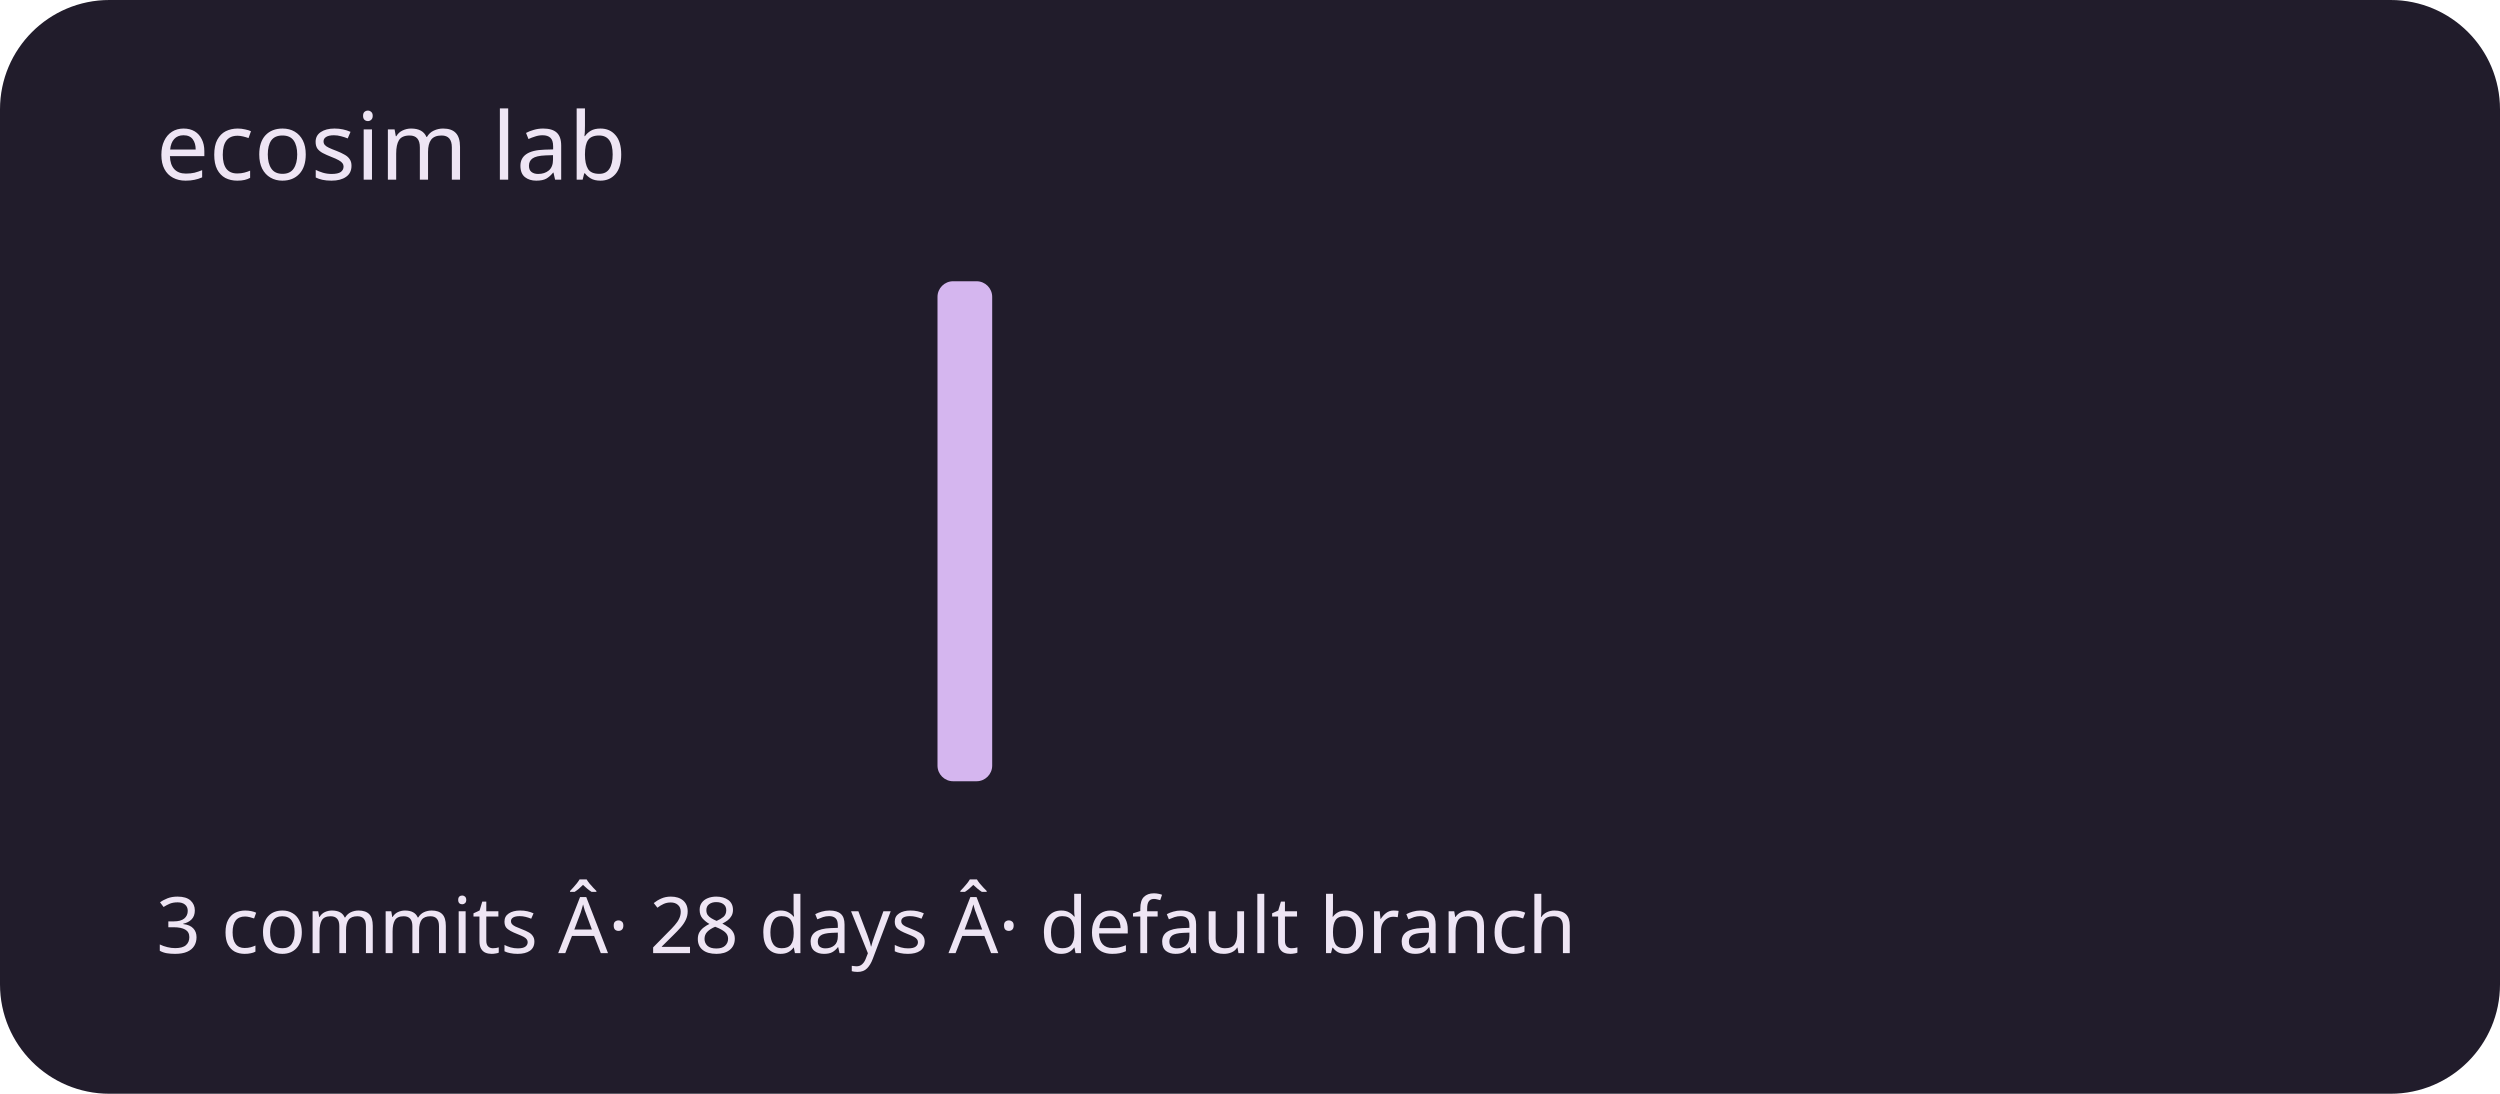
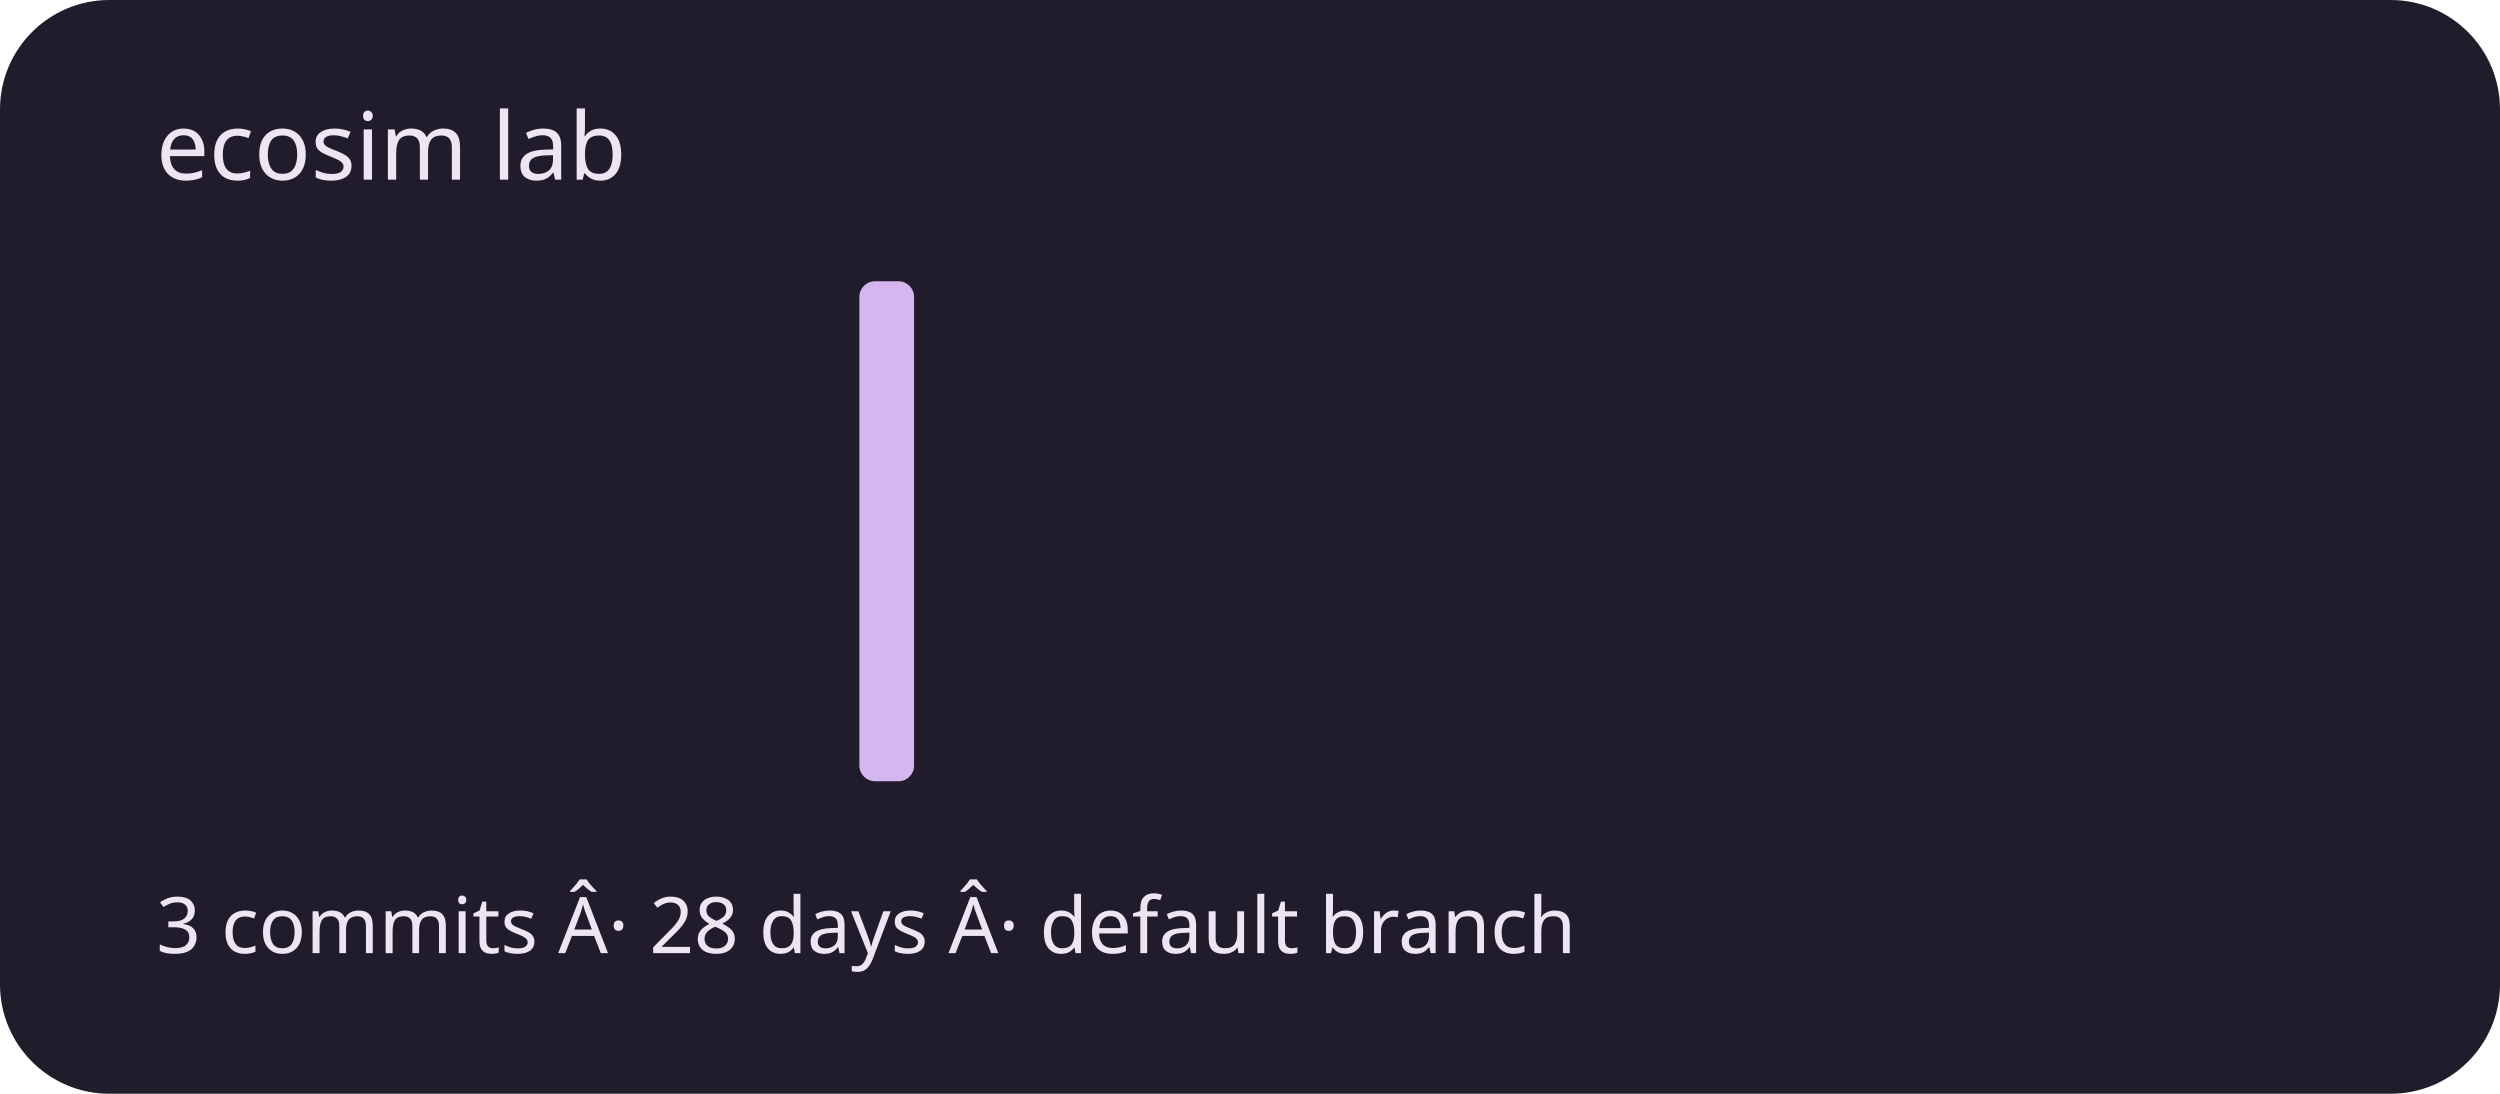
<svg xmlns="http://www.w3.org/2000/svg" viewBox="0 0 320 140" role="img" aria-labelledby="title description">
  <rect width="320" height="140" rx="14" fill="#211c2b" />
  <g fill="#d5b6ef">
    <rect x="20" y="100" width="7" height="0" rx="2" />
    <rect x="30" y="100" width="7" height="0" rx="2" />
    <rect x="40" y="100" width="7" height="0" rx="2" />
    <rect x="50" y="100" width="7" height="0" rx="2" />
    <rect x="60" y="100" width="7" height="0" rx="2" />
    <rect x="70" y="100" width="7" height="0" rx="2" />
    <rect x="80" y="100" width="7" height="0" rx="2" />
    <rect x="90" y="100" width="7" height="0" rx="2" />
    <rect x="100" y="100" width="7" height="0" rx="2" />
-     <rect x="110" y="100" width="7" height="0" rx="2" />
-     <rect x="120" y="36" width="7" height="64" rx="2" />
+     <rect x="110" y="36" width="7" height="64" rx="2" />
+     <rect x="120" y="100" width="7" height="0" rx="2" />
    <rect x="130" y="100" width="7" height="0" rx="2" />
    <rect x="140" y="100" width="7" height="0" rx="2" />
    <rect x="150" y="100" width="7" height="0" rx="2" />
    <rect x="160" y="100" width="7" height="0" rx="2" />
    <rect x="170" y="100" width="7" height="0" rx="2" />
    <rect x="180" y="100" width="7" height="0" rx="2" />
    <rect x="190" y="100" width="7" height="0" rx="2" />
    <rect x="200" y="100" width="7" height="0" rx="2" />
    <rect x="210" y="100" width="7" height="0" rx="2" />
    <rect x="220" y="100" width="7" height="0" rx="2" />
    <rect x="230" y="100" width="7" height="0" rx="2" />
    <rect x="240" y="100" width="7" height="0" rx="2" />
    <rect x="250" y="100" width="7" height="0" rx="2" />
    <rect x="260" y="100" width="7" height="0" rx="2" />
    <rect x="270" y="100" width="7" height="0" rx="2" />
    <rect x="280" y="100" width="7" height="0" rx="2" />
    <rect x="290" y="100" width="7" height="0" rx="2" />
  </g>
  <g font-family="system-ui,sans-serif" fill="#eee5f4">
    <text x="20" y="23" font-size="12">ecosim lab</text>
    <text x="20" y="122" font-size="10">3 commits Â· 28 days Â· default branch</text>
  </g>
</svg>
